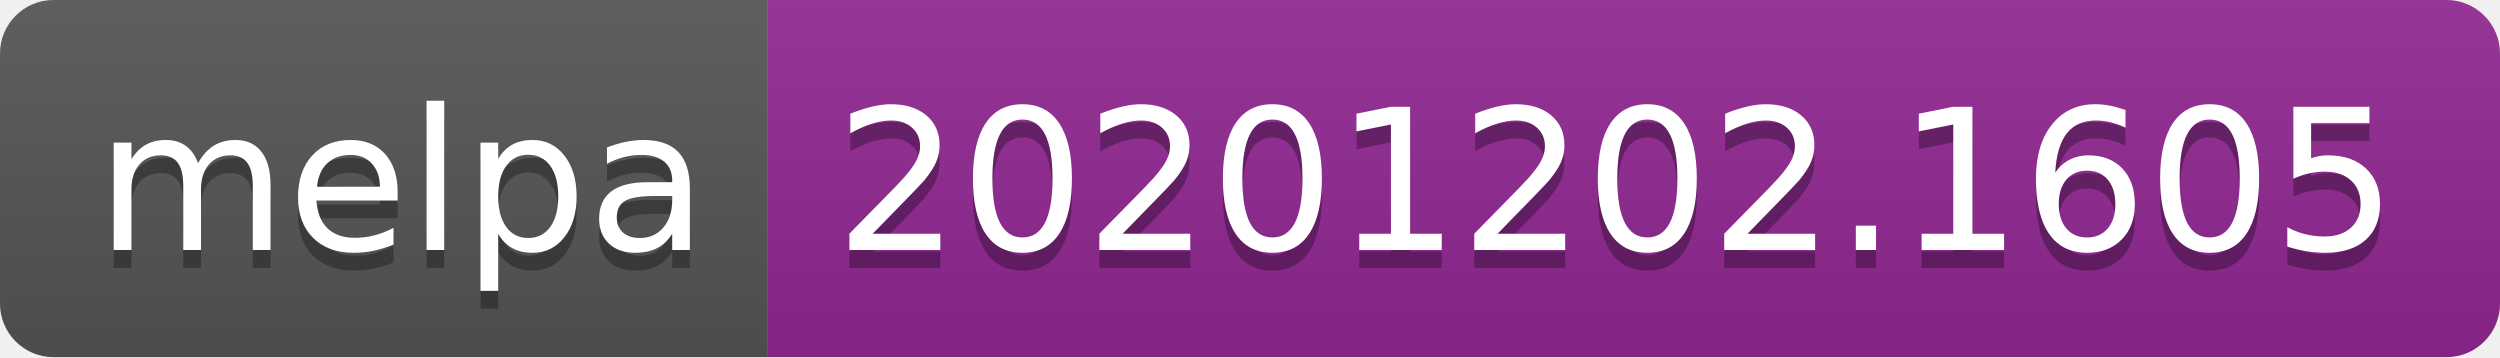
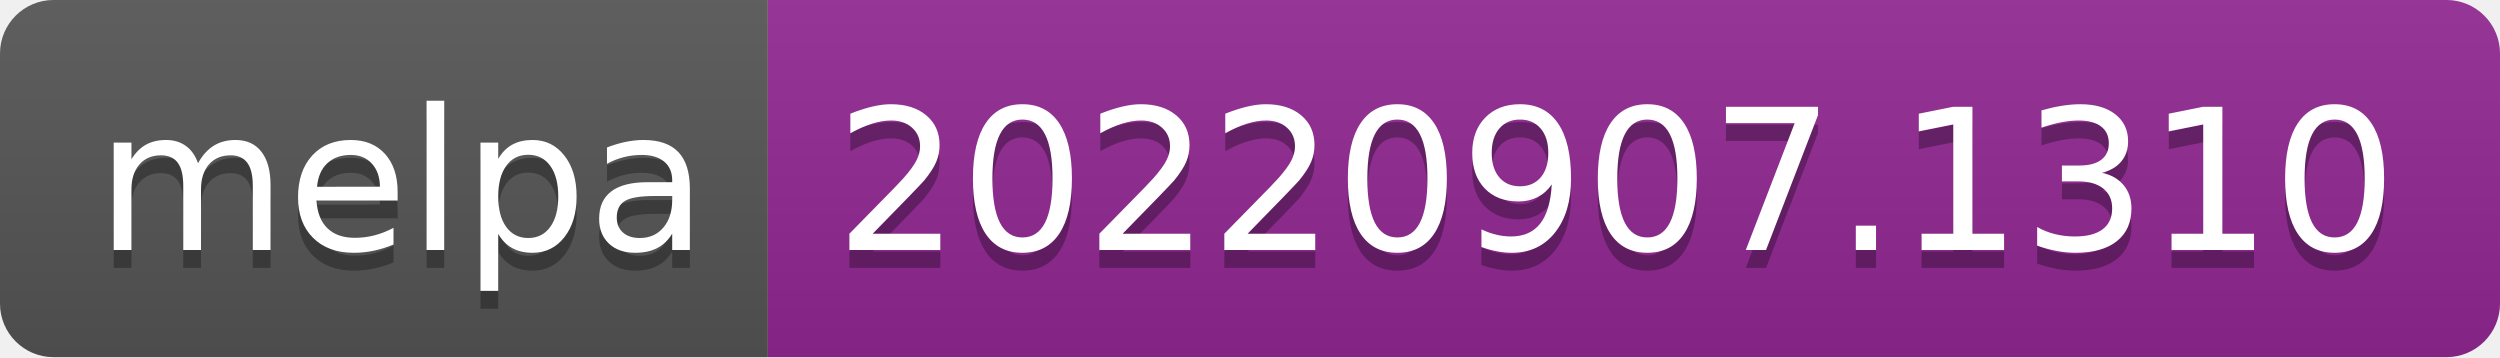
- <svg xmlns="http://www.w3.org/2000/svg" width="140" height="20" role="img" aria-label="melpa: 20201202.1605">
+ <svg xmlns="http://www.w3.org/2000/svg" width="140" height="20" role="img" aria-label="melpa: 20220907.1310">
  <linearGradient id="s" x2="0" y2="100%">
    <stop offset="0" stop-color="#bbb" stop-opacity=".1" />
    <stop offset="1" stop-opacity=".1" />
  </linearGradient>
  <clipPath id="r">
    <rect width="140" height="20" rx="3" fill="#fff" />
  </clipPath>
  <g clip-path="url(#r)">
    <rect width="43" height="20" fill="#555" />
    <rect x="43" width="97" height="20" fill="#922793" />
    <rect width="140" height="20" fill="url(#s)" />
  </g>
  <g fill="#fff" text-anchor="middle" font-family="Verdana,Geneva,DejaVu Sans,sans-serif" text-rendering="geometricPrecision" font-size="110">
    <text aria-hidden="true" x="225" y="150" fill="#010101" fill-opacity=".3" transform="scale(.1)" textLength="330">melpa</text>
    <text x="225" y="140" transform="scale(.1)" fill="#fff" textLength="330">melpa</text>
-     <text aria-hidden="true" x="905" y="150" fill="#010101" fill-opacity=".3" transform="scale(.1)" textLength="870">20201202.1605</text>
-     <text x="905" y="140" transform="scale(.1)" fill="#fff" textLength="870">20201202.1605</text>
+     <text aria-hidden="true" x="905" y="150" fill="#010101" fill-opacity=".3" transform="scale(.1)" textLength="870">20220907.1310</text>
+     <text x="905" y="140" transform="scale(.1)" fill="#fff" textLength="870">20220907.1310</text>
  </g>
</svg>
